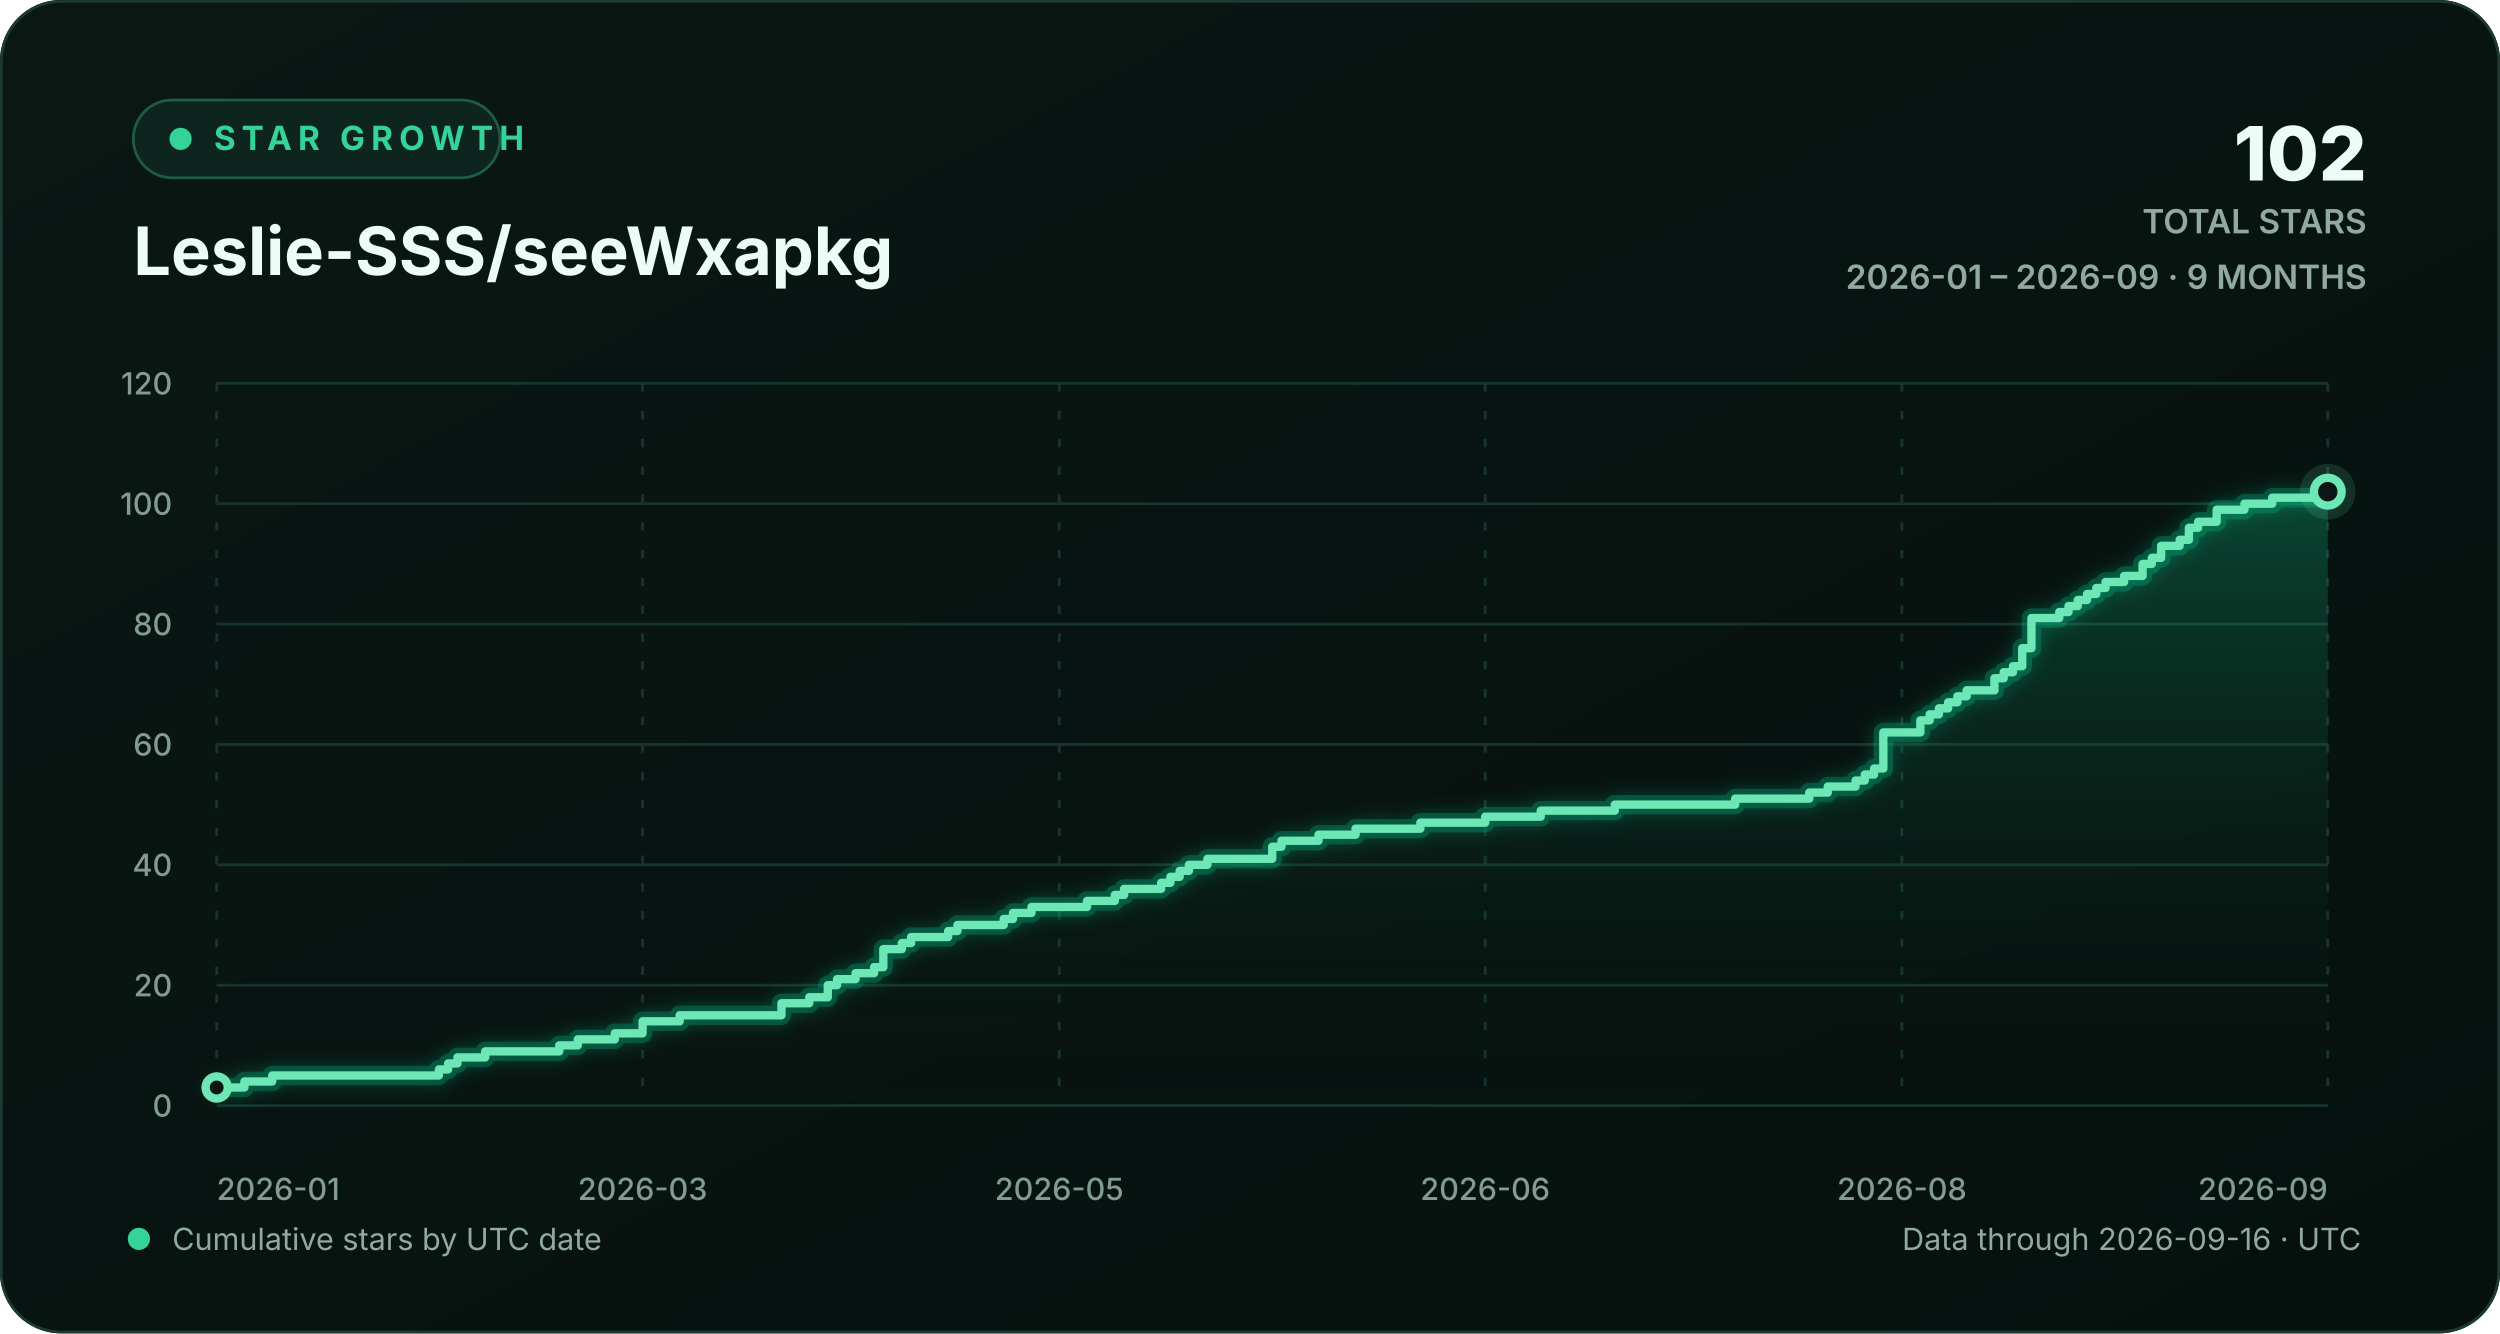
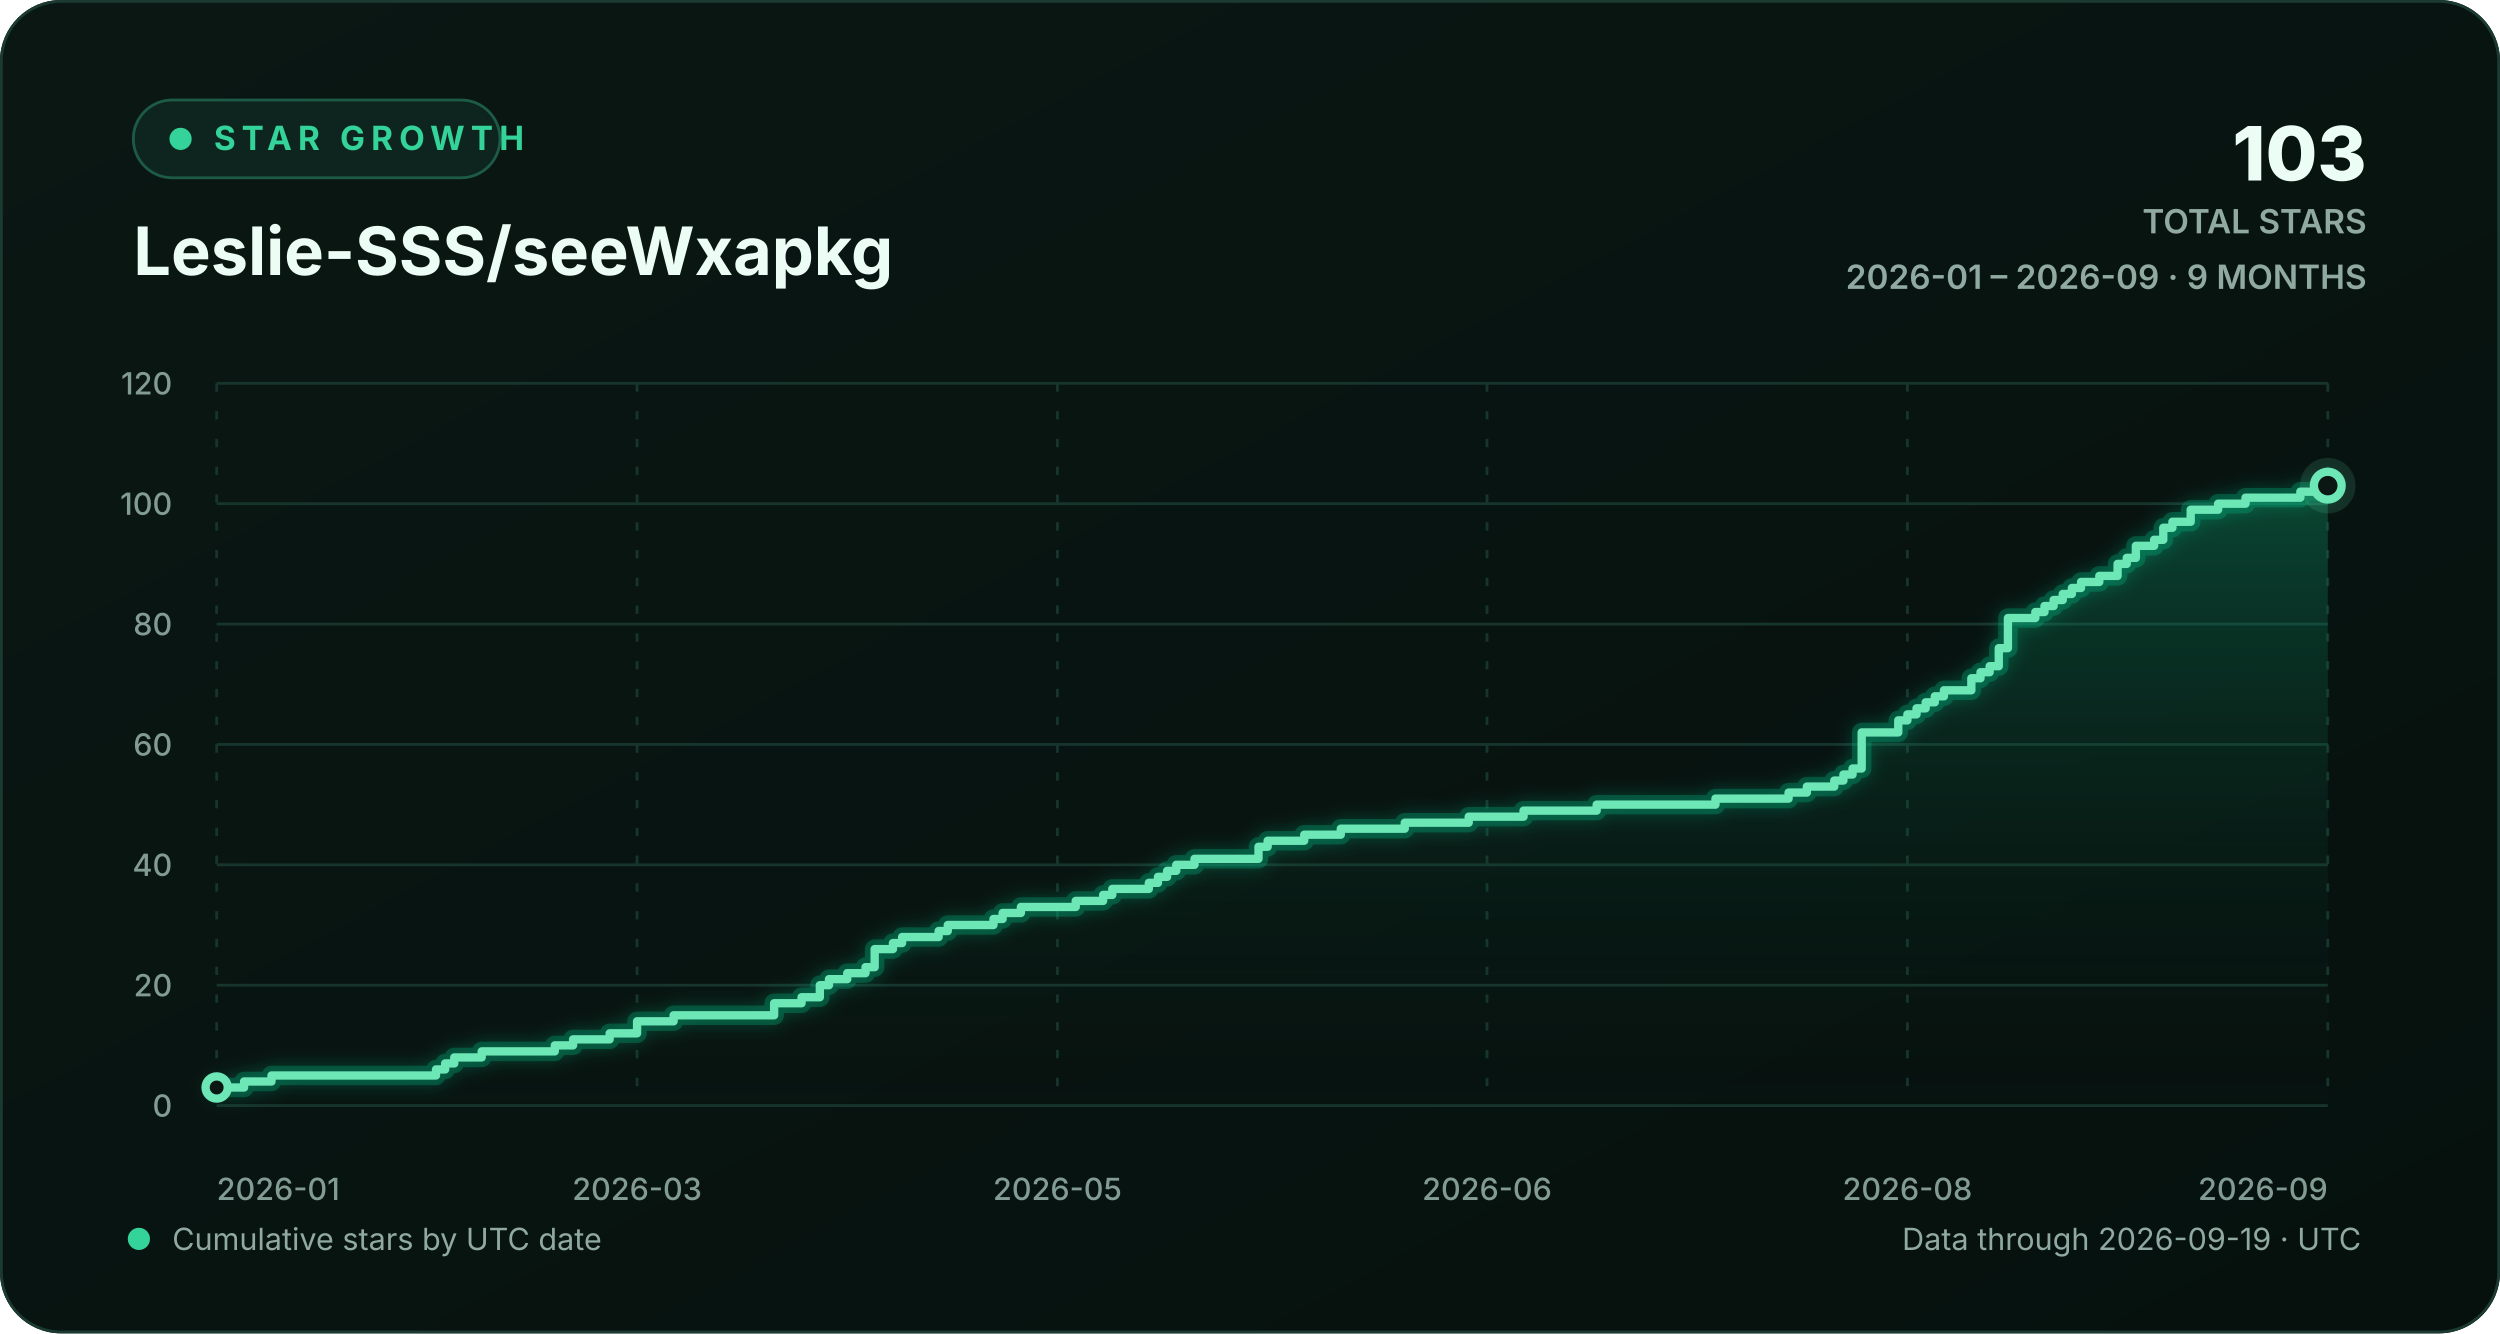
<svg xmlns="http://www.w3.org/2000/svg" width="900" height="480" viewBox="0 0 900 480" role="img" aria-labelledby="chart-title chart-description">
  <defs>
    <linearGradient id="background-gradient" x1="0" y1="0" x2="1" y2="1">
      <stop offset="0" stop-color="#0a1713" />
      <stop offset="1" stop-color="#06110e" />
    </linearGradient>
    <linearGradient id="area-gradient" x1="0" y1="0" x2="0" y2="1">
      <stop offset="0" stop-color="#10b981" stop-opacity="0.30" />
      <stop offset="1" stop-color="#0a1713" stop-opacity="0.02" />
    </linearGradient>
    <filter id="line-glow" x="-20%" y="-20%" width="140%" height="140%">
      <feGaussianBlur stdDeviation="3" result="blur" />
      <feMerge>
        <feMergeNode in="blur" />
        <feMergeNode in="SourceGraphic" />
      </feMerge>
    </filter>
    <style>
      text { font-family: Inter, ui-sans-serif, -apple-system, BlinkMacSystemFont, "Segoe UI", sans-serif; }
      .eyebrow { fill: #34d399; font-size: 12px; font-weight: 700; letter-spacing: 2.2px; }
      .heading { fill: #ecfdf5; font-size: 24px; font-weight: 720; }
      .stat { fill: #ecfdf5; font-size: 27px; font-weight: 760; }
      .stat-label { fill: #91aaa1; font-size: 12px; font-weight: 600; }
      .axis-label { fill: #829c93; font-size: 11px; font-weight: 520; }
      .footer-label { fill: #91aaa1; font-size: 11px; }
      .empty-label { fill: #91aaa1; font-size: 13px; font-weight: 600; }
      .grid-line { stroke: #17352d; stroke-width: 1; vector-effect: non-scaling-stroke; }
      .vertical-grid { stroke-dasharray: 3 7; }
      .trend-line { fill: none; stroke: #6ee7b7; stroke-width: 3; stroke-linecap: round; stroke-linejoin: round; vector-effect: non-scaling-stroke; }
      .trend-glow { fill: none; stroke: #10b981; stroke-opacity: 0.28; stroke-width: 7; stroke-linecap: round; stroke-linejoin: round; vector-effect: non-scaling-stroke; }
      .point-marker { fill: #0a1713; stroke: #6ee7b7; stroke-width: 3; vector-effect: non-scaling-stroke; }
      .point-halo { fill: #6ee7b7; fill-opacity: 0.13; }
    </style>
  </defs>
  <rect width="900" height="480" rx="22" fill="url(#background-gradient)" />
  <rect x="0.5" y="0.5" width="899" height="479" rx="21.5" fill="none" stroke="#1b3a31" />
  <g aria-hidden="true">
    <rect x="48" y="36" width="132" height="28" rx="14" fill="#0d251e" stroke="#1d5b47" />
    <circle cx="65" cy="50" r="4" fill="#34d399" />
    <text x="77" y="54" class="eyebrow">STAR GROWTH</text>
    <text x="48" y="99" class="heading">Leslie-SSS/seeWxapkg</text>
-     <text x="852" y="65" text-anchor="end" class="stat">102</text>
+     <text x="852" y="65" text-anchor="end" class="stat">103</text>
    <text x="852" y="84" text-anchor="end" class="stat-label">TOTAL STARS</text>
    <text x="852" y="104" text-anchor="end" class="stat-label">2026-01 – 2026-09 · 9 MONTHS</text>
  </g>
  <g aria-hidden="true">
    <line x1="78" y1="398.00" x2="838" y2="398.00" class="grid-line" />
    <text x="62" y="402.00" text-anchor="end" class="axis-label">0</text>
    <line x1="78" y1="354.67" x2="838" y2="354.67" class="grid-line" />
    <text x="62" y="358.67" text-anchor="end" class="axis-label">20</text>
    <line x1="78" y1="311.33" x2="838" y2="311.33" class="grid-line" />
    <text x="62" y="315.33" text-anchor="end" class="axis-label">40</text>
    <line x1="78" y1="268.00" x2="838" y2="268.00" class="grid-line" />
    <text x="62" y="272.00" text-anchor="end" class="axis-label">60</text>
    <line x1="78" y1="224.67" x2="838" y2="224.67" class="grid-line" />
    <text x="62" y="228.67" text-anchor="end" class="axis-label">80</text>
    <line x1="78" y1="181.33" x2="838" y2="181.33" class="grid-line" />
    <text x="62" y="185.33" text-anchor="end" class="axis-label">100</text>
    <line x1="78" y1="138.00" x2="838" y2="138.00" class="grid-line" />
    <text x="62" y="142.00" text-anchor="end" class="axis-label">120</text>
    <line x1="78.00" y1="138" x2="78.00" y2="398" class="grid-line vertical-grid" />
    <text x="78.00" y="432" text-anchor="start" class="axis-label">2026-01</text>
-     <line x1="231.33" y1="138" x2="231.33" y2="398" class="grid-line vertical-grid" />
-     <text x="231.33" y="432" text-anchor="middle" class="axis-label">2026-03</text>
-     <line x1="381.33" y1="138" x2="381.33" y2="398" class="grid-line vertical-grid" />
-     <text x="381.33" y="432" text-anchor="middle" class="axis-label">2026-05</text>
-     <line x1="534.67" y1="138" x2="534.67" y2="398" class="grid-line vertical-grid" />
-     <text x="534.67" y="432" text-anchor="middle" class="axis-label">2026-06</text>
-     <line x1="684.67" y1="138" x2="684.67" y2="398" class="grid-line vertical-grid" />
-     <text x="684.67" y="432" text-anchor="middle" class="axis-label">2026-08</text>
+     <line x1="229.34" y1="138" x2="229.34" y2="398" class="grid-line vertical-grid" />
+     <text x="229.34" y="432" text-anchor="middle" class="axis-label">2026-03</text>
+     <line x1="380.68" y1="138" x2="380.68" y2="398" class="grid-line vertical-grid" />
+     <text x="380.68" y="432" text-anchor="middle" class="axis-label">2026-05</text>
+     <line x1="535.32" y1="138" x2="535.32" y2="398" class="grid-line vertical-grid" />
+     <text x="535.32" y="432" text-anchor="middle" class="axis-label">2026-06</text>
+     <line x1="686.66" y1="138" x2="686.66" y2="398" class="grid-line vertical-grid" />
+     <text x="686.66" y="432" text-anchor="middle" class="axis-label">2026-08</text>
    <line x1="838.00" y1="138" x2="838.00" y2="398" class="grid-line vertical-grid" />
    <text x="838.00" y="432" text-anchor="end" class="axis-label">2026-09</text>
-     <path d="M 78.00 391.50 H 88.00 V 389.33 H 98.00 V 387.17 H 158.00 V 385.00 H 161.33 V 382.83 H 164.67 V 380.67 H 174.67 V 378.50 H 201.33 V 376.33 H 208.00 V 374.17 H 221.33 V 372.00 H 231.33 V 367.67 H 244.67 V 365.50 H 281.33 V 361.17 H 291.33 V 359.00 H 298.00 V 354.67 H 301.33 V 352.50 H 308.00 V 350.33 H 314.67 V 348.17 H 318.00 V 341.67 H 324.67 V 339.50 H 328.00 V 337.33 H 341.33 V 335.17 H 344.67 V 333.00 H 361.33 V 330.83 H 364.67 V 328.67 H 371.33 V 326.50 H 391.33 V 324.33 H 401.33 V 322.17 H 404.67 V 320.00 H 418.00 V 317.83 H 421.33 V 315.67 H 424.67 V 313.50 H 428.00 V 311.33 H 434.67 V 309.17 H 458.00 V 304.83 H 461.33 V 302.67 H 474.67 V 300.50 H 488.00 V 298.33 H 511.33 V 296.17 H 534.67 V 294.00 H 554.67 V 291.83 H 581.33 V 289.67 H 624.67 V 287.50 H 651.33 V 285.33 H 658.00 V 283.17 H 668.00 V 281.00 H 671.33 V 278.83 H 674.67 V 276.67 H 678.00 V 263.67 H 691.33 V 259.33 H 694.67 V 257.17 H 698.00 V 255.00 H 701.33 V 252.83 H 704.67 V 250.67 H 708.00 V 248.50 H 718.00 V 244.17 H 721.33 V 242.00 H 724.67 V 239.83 H 728.00 V 233.33 H 731.33 V 222.50 H 741.33 V 220.33 H 744.67 V 218.17 H 748.00 V 216.00 H 751.33 V 213.83 H 754.67 V 211.67 H 758.00 V 209.50 H 764.67 V 207.33 H 771.33 V 203.00 H 774.67 V 200.83 H 778.00 V 196.50 H 784.67 V 194.33 H 788.00 V 190.00 H 791.33 V 187.83 H 798.00 V 183.50 H 808.00 V 181.33 H 818.00 V 179.17 H 838.00 V 177.00 L 838.00 398 L 78.00 398 Z" fill="url(#area-gradient)" />
-     <path d="M 78.00 391.50 H 88.00 V 389.33 H 98.00 V 387.17 H 158.00 V 385.00 H 161.33 V 382.83 H 164.67 V 380.67 H 174.67 V 378.50 H 201.33 V 376.33 H 208.00 V 374.17 H 221.33 V 372.00 H 231.33 V 367.67 H 244.67 V 365.50 H 281.33 V 361.17 H 291.33 V 359.00 H 298.00 V 354.67 H 301.33 V 352.50 H 308.00 V 350.33 H 314.67 V 348.17 H 318.00 V 341.67 H 324.67 V 339.50 H 328.00 V 337.33 H 341.33 V 335.17 H 344.67 V 333.00 H 361.33 V 330.83 H 364.67 V 328.67 H 371.33 V 326.50 H 391.33 V 324.33 H 401.33 V 322.17 H 404.67 V 320.00 H 418.00 V 317.83 H 421.33 V 315.67 H 424.67 V 313.50 H 428.00 V 311.33 H 434.67 V 309.17 H 458.00 V 304.83 H 461.33 V 302.67 H 474.67 V 300.50 H 488.00 V 298.33 H 511.33 V 296.17 H 534.67 V 294.00 H 554.67 V 291.83 H 581.33 V 289.67 H 624.67 V 287.50 H 651.33 V 285.33 H 658.00 V 283.17 H 668.00 V 281.00 H 671.33 V 278.83 H 674.67 V 276.67 H 678.00 V 263.67 H 691.33 V 259.33 H 694.67 V 257.17 H 698.00 V 255.00 H 701.33 V 252.83 H 704.67 V 250.67 H 708.00 V 248.50 H 718.00 V 244.17 H 721.33 V 242.00 H 724.67 V 239.83 H 728.00 V 233.33 H 731.33 V 222.50 H 741.33 V 220.33 H 744.67 V 218.17 H 748.00 V 216.00 H 751.33 V 213.83 H 754.67 V 211.67 H 758.00 V 209.50 H 764.67 V 207.33 H 771.33 V 203.00 H 774.67 V 200.83 H 778.00 V 196.50 H 784.67 V 194.33 H 788.00 V 190.00 H 791.33 V 187.83 H 798.00 V 183.50 H 808.00 V 181.33 H 818.00 V 179.17 H 838.00 V 177.00" class="trend-glow" filter="url(#line-glow)" />
-     <path d="M 78.00 391.50 H 88.00 V 389.33 H 98.00 V 387.17 H 158.00 V 385.00 H 161.33 V 382.83 H 164.67 V 380.67 H 174.67 V 378.50 H 201.33 V 376.33 H 208.00 V 374.17 H 221.33 V 372.00 H 231.33 V 367.67 H 244.67 V 365.50 H 281.33 V 361.17 H 291.33 V 359.00 H 298.00 V 354.67 H 301.33 V 352.50 H 308.00 V 350.33 H 314.67 V 348.17 H 318.00 V 341.67 H 324.67 V 339.50 H 328.00 V 337.33 H 341.33 V 335.17 H 344.67 V 333.00 H 361.33 V 330.83 H 364.67 V 328.67 H 371.33 V 326.50 H 391.33 V 324.33 H 401.33 V 322.17 H 404.67 V 320.00 H 418.00 V 317.83 H 421.33 V 315.67 H 424.67 V 313.50 H 428.00 V 311.33 H 434.67 V 309.17 H 458.00 V 304.83 H 461.33 V 302.67 H 474.67 V 300.50 H 488.00 V 298.33 H 511.33 V 296.17 H 534.67 V 294.00 H 554.67 V 291.83 H 581.33 V 289.67 H 624.67 V 287.50 H 651.33 V 285.33 H 658.00 V 283.17 H 668.00 V 281.00 H 671.33 V 278.83 H 674.67 V 276.67 H 678.00 V 263.67 H 691.33 V 259.33 H 694.67 V 257.17 H 698.00 V 255.00 H 701.33 V 252.83 H 704.67 V 250.67 H 708.00 V 248.50 H 718.00 V 244.17 H 721.33 V 242.00 H 724.67 V 239.83 H 728.00 V 233.33 H 731.33 V 222.50 H 741.33 V 220.33 H 744.67 V 218.17 H 748.00 V 216.00 H 751.33 V 213.83 H 754.67 V 211.67 H 758.00 V 209.50 H 764.67 V 207.33 H 771.33 V 203.00 H 774.67 V 200.83 H 778.00 V 196.50 H 784.67 V 194.33 H 788.00 V 190.00 H 791.33 V 187.83 H 798.00 V 183.50 H 808.00 V 181.33 H 818.00 V 179.17 H 838.00 V 177.00" class="trend-line" />
+     <path d="M 78.00 391.50 H 87.87 V 389.33 H 97.74 V 387.17 H 156.96 V 385.00 H 160.25 V 382.83 H 163.54 V 380.67 H 173.41 V 378.50 H 199.73 V 376.33 H 206.31 V 374.17 H 219.47 V 372.00 H 229.34 V 367.67 H 242.50 V 365.50 H 278.69 V 361.17 H 288.56 V 359.00 H 295.14 V 354.67 H 298.43 V 352.50 H 305.01 V 350.33 H 311.59 V 348.17 H 314.88 V 341.67 H 321.46 V 339.50 H 324.75 V 337.33 H 337.91 V 335.17 H 341.20 V 333.00 H 357.65 V 330.83 H 360.94 V 328.67 H 367.52 V 326.50 H 387.26 V 324.33 H 397.13 V 322.17 H 400.42 V 320.00 H 413.58 V 317.83 H 416.87 V 315.67 H 420.16 V 313.50 H 423.45 V 311.33 H 430.03 V 309.17 H 453.06 V 304.83 H 456.35 V 302.67 H 469.52 V 300.50 H 482.68 V 298.33 H 505.71 V 296.17 H 528.74 V 294.00 H 548.48 V 291.83 H 574.80 V 289.67 H 617.57 V 287.50 H 643.89 V 285.33 H 650.47 V 283.17 H 660.34 V 281.00 H 663.63 V 278.83 H 666.92 V 276.67 H 670.21 V 263.67 H 683.37 V 259.33 H 686.66 V 257.17 H 689.95 V 255.00 H 693.24 V 252.83 H 696.53 V 250.67 H 699.82 V 248.50 H 709.69 V 244.17 H 712.98 V 242.00 H 716.27 V 239.83 H 719.56 V 233.33 H 722.85 V 222.50 H 732.72 V 220.33 H 736.01 V 218.17 H 739.30 V 216.00 H 742.59 V 213.83 H 745.88 V 211.67 H 749.17 V 209.50 H 755.75 V 207.33 H 762.33 V 203.00 H 765.62 V 200.83 H 768.91 V 196.50 H 775.49 V 194.33 H 778.78 V 190.00 H 782.07 V 187.83 H 788.65 V 183.50 H 798.52 V 181.33 H 808.39 V 179.17 H 828.13 V 177.00 H 838.00 V 174.83 L 838.00 398 L 78.00 398 Z" fill="url(#area-gradient)" />
+     <path d="M 78.00 391.50 H 87.87 V 389.33 H 97.74 V 387.17 H 156.96 V 385.00 H 160.25 V 382.83 H 163.54 V 380.67 H 173.41 V 378.50 H 199.73 V 376.33 H 206.31 V 374.17 H 219.47 V 372.00 H 229.34 V 367.67 H 242.50 V 365.50 H 278.69 V 361.17 H 288.56 V 359.00 H 295.14 V 354.67 H 298.43 V 352.50 H 305.01 V 350.33 H 311.59 V 348.17 H 314.88 V 341.67 H 321.46 V 339.50 H 324.75 V 337.33 H 337.91 V 335.17 H 341.20 V 333.00 H 357.65 V 330.83 H 360.94 V 328.67 H 367.52 V 326.50 H 387.26 V 324.33 H 397.13 V 322.17 H 400.42 V 320.00 H 413.58 V 317.83 H 416.87 V 315.67 H 420.16 V 313.50 H 423.45 V 311.33 H 430.03 V 309.17 H 453.06 V 304.83 H 456.35 V 302.67 H 469.52 V 300.50 H 482.68 V 298.33 H 505.71 V 296.17 H 528.74 V 294.00 H 548.48 V 291.83 H 574.80 V 289.67 H 617.57 V 287.50 H 643.89 V 285.33 H 650.47 V 283.17 H 660.34 V 281.00 H 663.63 V 278.83 H 666.92 V 276.67 H 670.21 V 263.67 H 683.37 V 259.33 H 686.66 V 257.17 H 689.95 V 255.00 H 693.24 V 252.83 H 696.53 V 250.67 H 699.82 V 248.50 H 709.69 V 244.17 H 712.98 V 242.00 H 716.27 V 239.83 H 719.56 V 233.33 H 722.85 V 222.50 H 732.72 V 220.33 H 736.01 V 218.17 H 739.30 V 216.00 H 742.59 V 213.83 H 745.88 V 211.67 H 749.17 V 209.50 H 755.75 V 207.33 H 762.33 V 203.00 H 765.62 V 200.83 H 768.91 V 196.50 H 775.49 V 194.33 H 778.78 V 190.00 H 782.07 V 187.83 H 788.65 V 183.50 H 798.52 V 181.33 H 808.39 V 179.17 H 828.13 V 177.00 H 838.00 V 174.83" class="trend-glow" filter="url(#line-glow)" />
+     <path d="M 78.00 391.50 H 87.87 V 389.33 H 97.74 V 387.17 H 156.96 V 385.00 H 160.25 V 382.83 H 163.54 V 380.67 H 173.41 V 378.50 H 199.73 V 376.33 H 206.31 V 374.17 H 219.47 V 372.00 H 229.34 V 367.67 H 242.50 V 365.50 H 278.69 V 361.17 H 288.56 V 359.00 H 295.14 V 354.67 H 298.43 V 352.50 H 305.01 V 350.33 H 311.59 V 348.17 H 314.88 V 341.67 H 321.46 V 339.50 H 324.75 V 337.33 H 337.91 V 335.17 H 341.20 V 333.00 H 357.65 V 330.83 H 360.94 V 328.67 H 367.52 V 326.50 H 387.26 V 324.33 H 397.13 V 322.17 H 400.42 V 320.00 H 413.58 V 317.83 H 416.87 V 315.67 H 420.16 V 313.50 H 423.45 V 311.33 H 430.03 V 309.17 H 453.06 V 304.83 H 456.35 V 302.67 H 469.52 V 300.50 H 482.68 V 298.33 H 505.71 V 296.17 H 528.74 V 294.00 H 548.48 V 291.83 H 574.80 V 289.67 H 617.57 V 287.50 H 643.89 V 285.33 H 650.47 V 283.17 H 660.34 V 281.00 H 663.63 V 278.83 H 666.92 V 276.67 H 670.21 V 263.67 H 683.37 V 259.33 H 686.66 V 257.17 H 689.95 V 255.00 H 693.24 V 252.83 H 696.53 V 250.67 H 699.82 V 248.50 H 709.69 V 244.17 H 712.98 V 242.00 H 716.27 V 239.83 H 719.56 V 233.33 H 722.85 V 222.50 H 732.72 V 220.33 H 736.01 V 218.17 H 739.30 V 216.00 H 742.59 V 213.83 H 745.88 V 211.67 H 749.17 V 209.50 H 755.75 V 207.33 H 762.33 V 203.00 H 765.62 V 200.83 H 768.91 V 196.50 H 775.49 V 194.33 H 778.78 V 190.00 H 782.07 V 187.83 H 788.65 V 183.50 H 798.52 V 181.33 H 808.39 V 179.17 H 828.13 V 177.00 H 838.00 V 174.83" class="trend-line" />
    <circle cx="78.00" cy="391.50" r="4" class="point-marker" />
-     <circle cx="838.00" cy="177.00" r="10" class="point-halo" />
-     <circle cx="838.00" cy="177.00" r="5" class="point-marker" />
+     <circle cx="838.00" cy="174.83" r="10" class="point-halo" />
+     <circle cx="838.00" cy="174.83" r="5" class="point-marker" />
  </g>
  <g aria-hidden="true">
    <circle cx="50" cy="446" r="4" fill="#34d399" />
    <text x="62" y="450" class="footer-label">Cumulative stars by UTC date</text>
-     <text x="850" y="450" text-anchor="end" class="footer-label">Data through 2026-09-16 · UTC</text>
+     <text x="850" y="450" text-anchor="end" class="footer-label">Data through 2026-09-19 · UTC</text>
  </g>
</svg>
